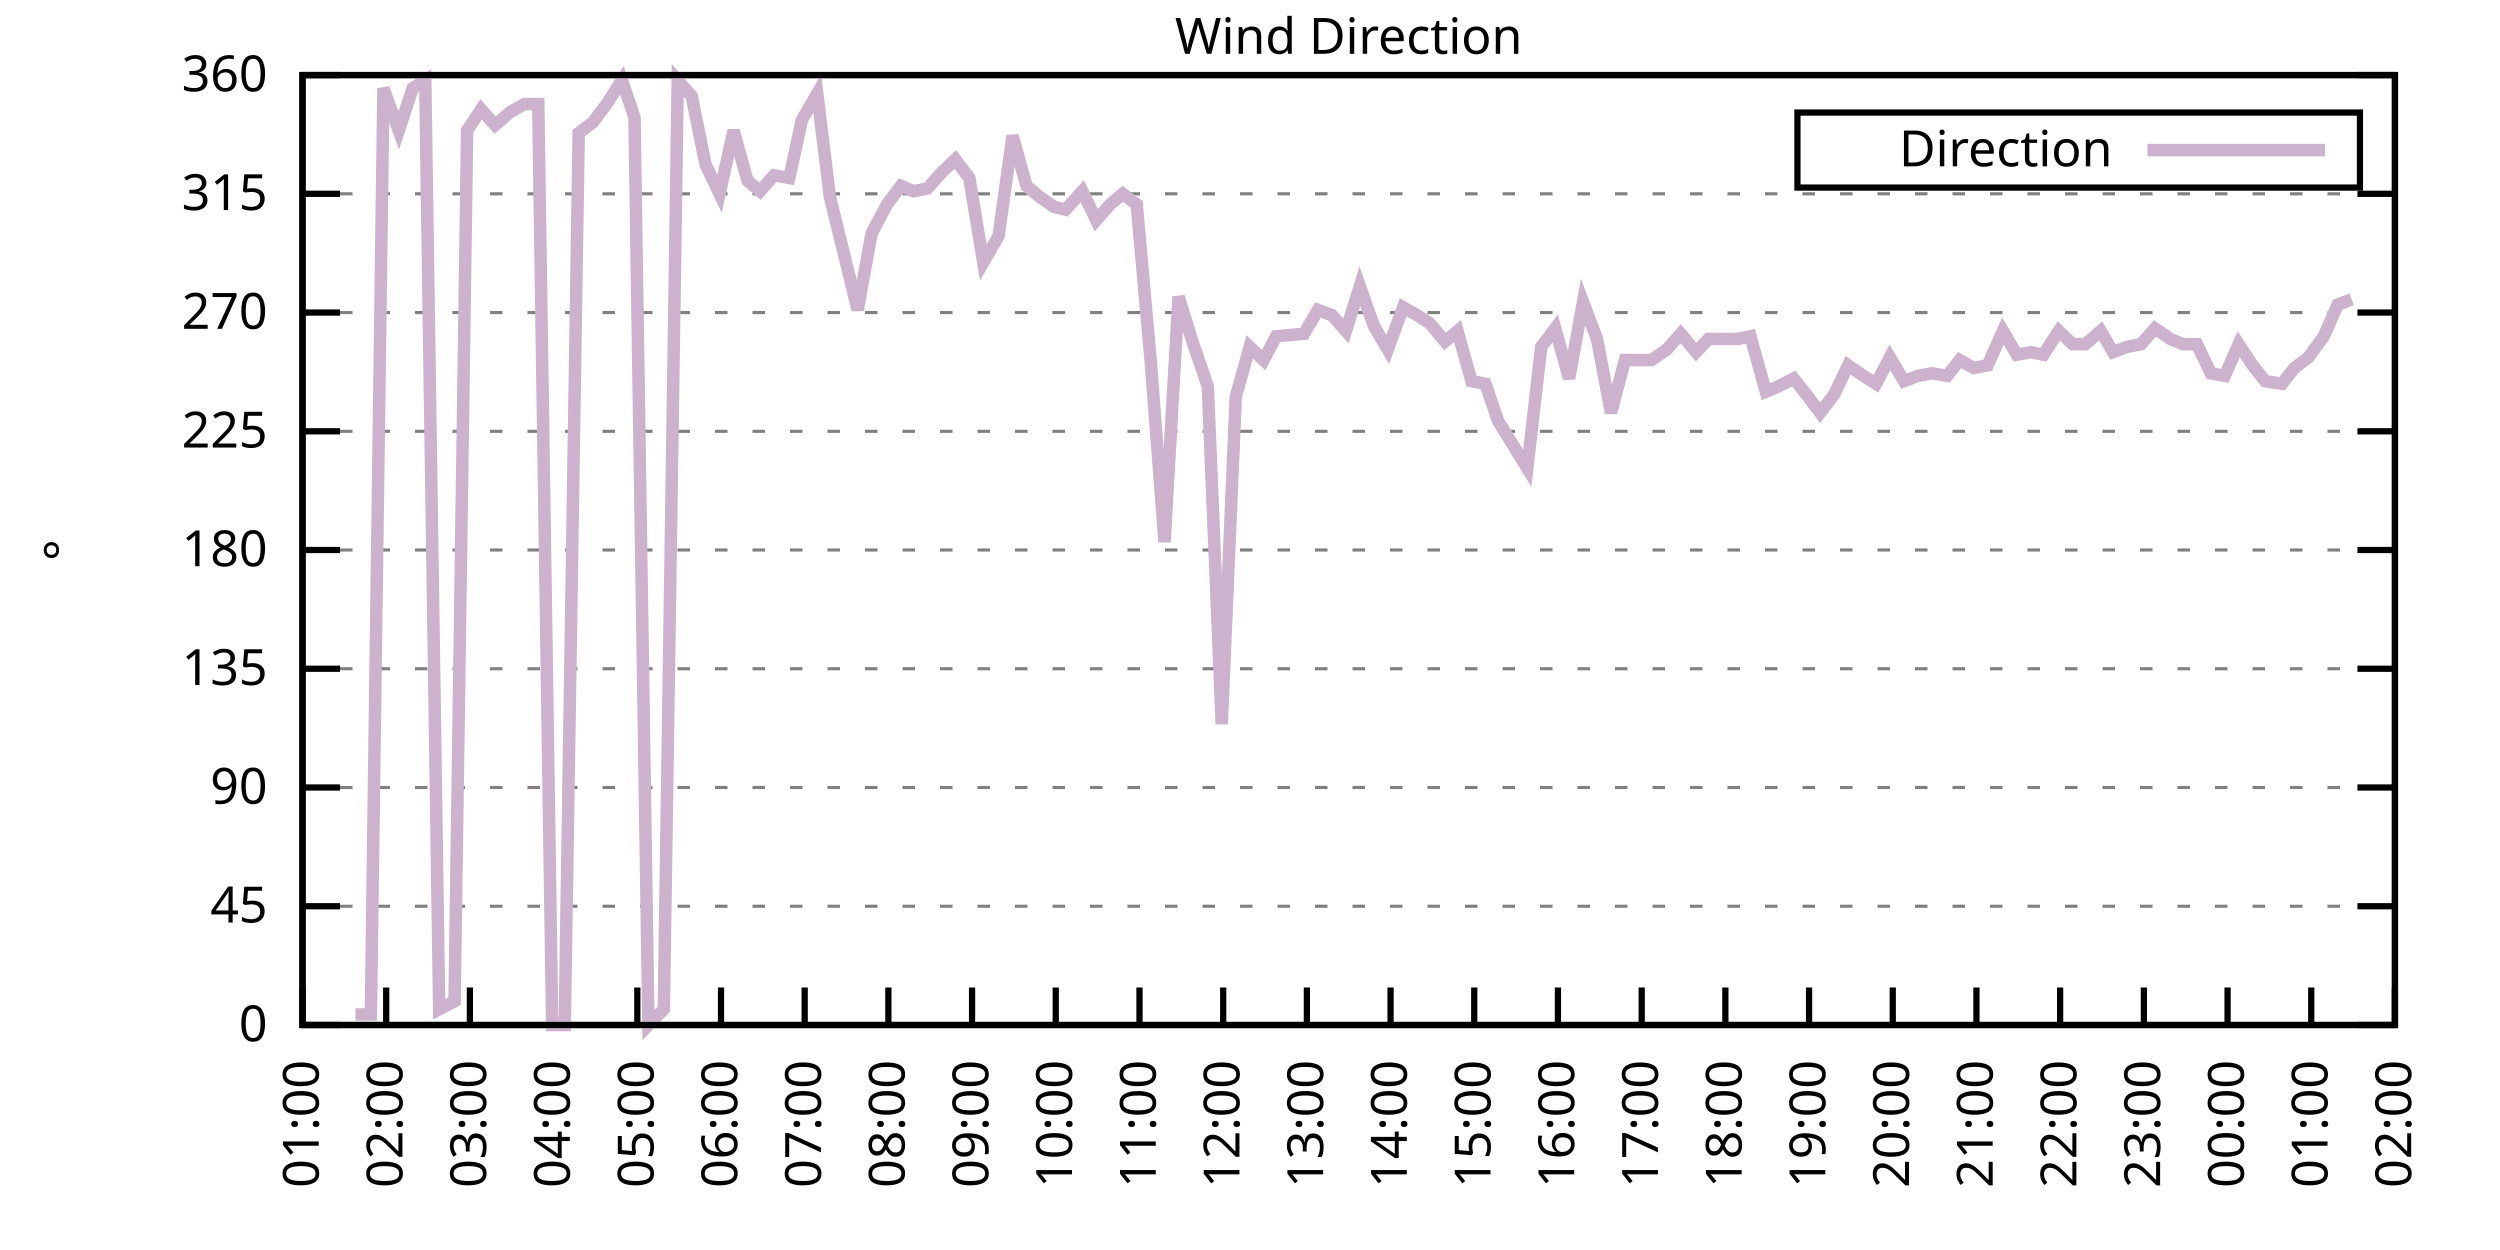
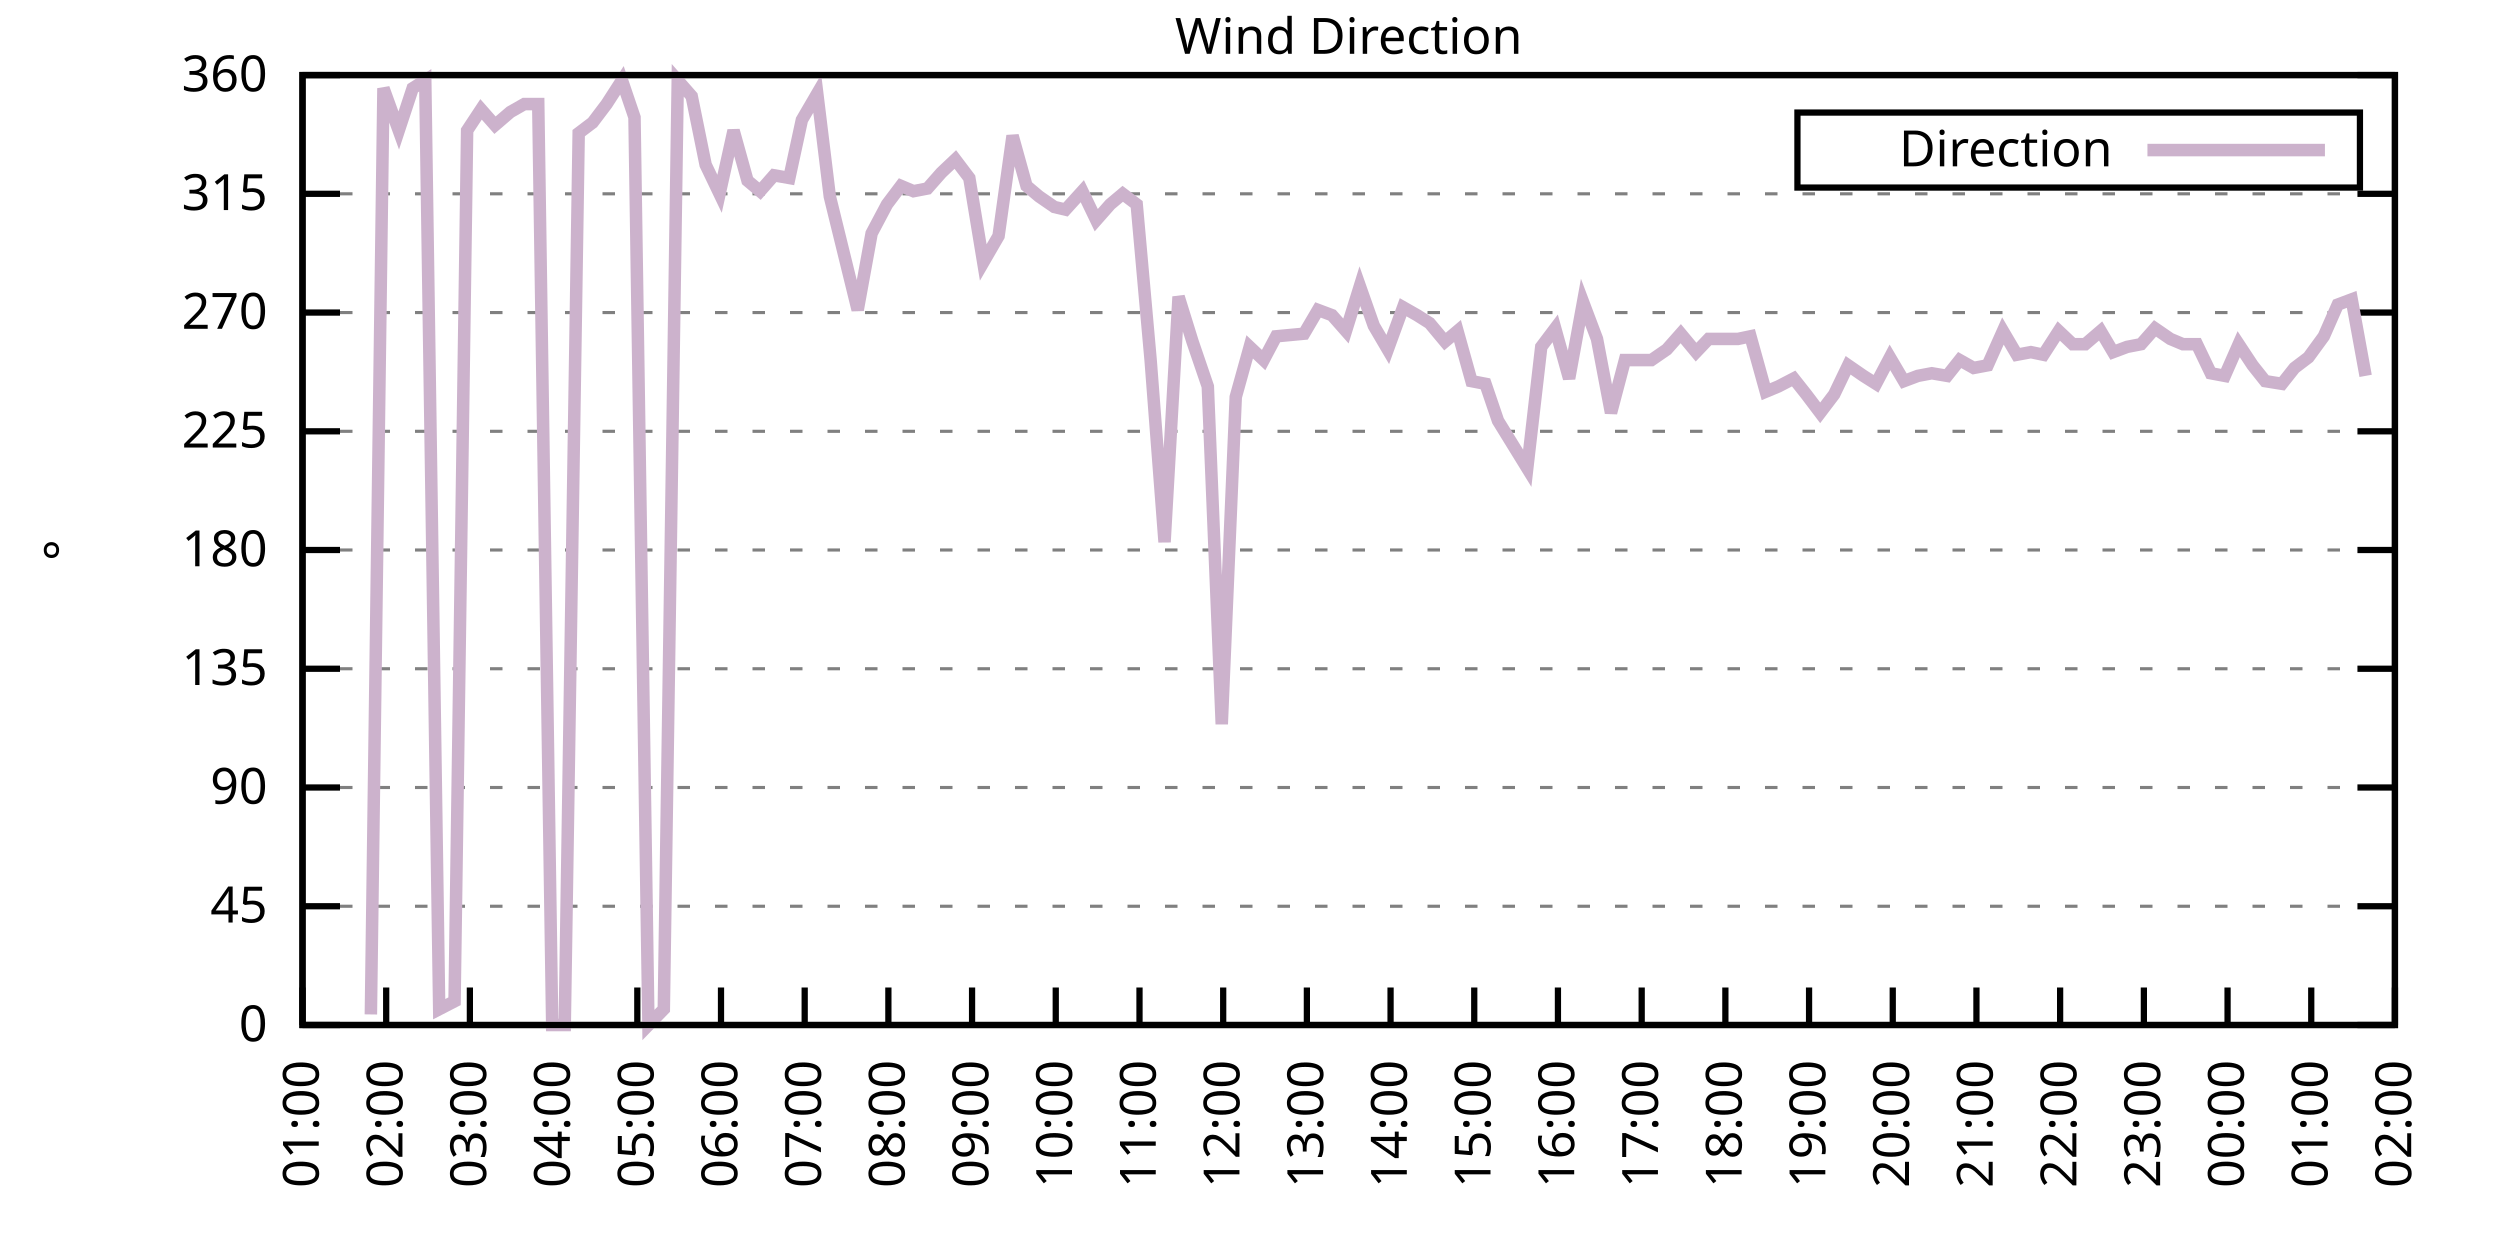
<svg xmlns="http://www.w3.org/2000/svg" xmlns:xlink="http://www.w3.org/1999/xlink" width="400" height="200" viewBox="0 0 400 200">
  <g id="gnuplot_canvas">
    <rect x="0" y="0" width="400" height="200" fill="none" />
    <defs>
      <circle id="gpDot" r="0.5" stroke-width="0.5" stroke="currentColor" />
      <path id="gpPt0" stroke-width="0.333" stroke="currentColor" d="M-1,0 h2 M0,-1 v2" />
      <path id="gpPt1" stroke-width="0.333" stroke="currentColor" d="M-1,-1 L1,1 M1,-1 L-1,1" />
      <path id="gpPt2" stroke-width="0.333" stroke="currentColor" d="M-1,0 L1,0 M0,-1 L0,1 M-1,-1 L1,1 M-1,1 L1,-1" />
      <rect id="gpPt3" stroke-width="0.333" stroke="currentColor" x="-1" y="-1" width="2" height="2" />
      <rect id="gpPt4" stroke-width="0.333" stroke="currentColor" fill="currentColor" x="-1" y="-1" width="2" height="2" />
      <circle id="gpPt5" stroke-width="0.333" stroke="currentColor" cx="0" cy="0" r="1" />
      <use xlink:href="#gpPt5" id="gpPt6" fill="currentColor" stroke="none" />
      <path id="gpPt7" stroke-width="0.333" stroke="currentColor" d="M0,-1.33 L-1.33,0.67 L1.33,0.67 z" />
      <use xlink:href="#gpPt7" id="gpPt8" fill="currentColor" stroke="none" />
      <use xlink:href="#gpPt7" id="gpPt9" stroke="currentColor" transform="rotate(180)" />
      <use xlink:href="#gpPt9" id="gpPt10" fill="currentColor" stroke="none" />
      <use xlink:href="#gpPt3" id="gpPt11" stroke="currentColor" transform="rotate(45)" />
      <use xlink:href="#gpPt11" id="gpPt12" fill="currentColor" stroke="none" />
      <path id="gpPt13" stroke-width="0.333" stroke="currentColor" d="M0,1.330 L1.265,0.411 L0.782,-1.067 L-0.782,-1.076 L-1.265,0.411 z" />
      <use xlink:href="#gpPt13" id="gpPt14" fill="currentColor" stroke="none" />
      <filter id="textbox" filterUnits="objectBoundingBox" x="0" y="0" height="1" width="1">
        <feFlood flood-color="white" flood-opacity="1" result="bgnd" />
        <feComposite in="SourceGraphic" in2="bgnd" operator="atop" />
      </filter>
      <filter id="greybox" filterUnits="objectBoundingBox" x="0" y="0" height="1" width="1">
        <feFlood flood-color="lightgrey" flood-opacity="1" result="grey" />
        <feComposite in="SourceGraphic" in2="grey" operator="atop" />
      </filter>
    </defs>
    <g fill="none" color="white" stroke="currentColor" stroke-width="1.00" stroke-linecap="butt" stroke-linejoin="miter">
</g>
    <g fill="none" color="black" stroke="currentColor" stroke-width="1.00" stroke-linecap="butt" stroke-linejoin="miter">
      <g stroke="none" shape-rendering="crispEdges">
        <polygon fill="rgb(255, 255, 255)" points="48.40,164.00 383.18,164.00 383.18,12.02 48.40,12.02 " />
      </g>
    </g>
    <g fill="none" color="black" stroke="currentColor" stroke-width="1.00" stroke-linecap="butt" stroke-linejoin="miter">
</g>
    <g fill="none" color="black" stroke="black" stroke-width="0.50" stroke-linecap="butt" stroke-linejoin="miter">
</g>
    <g fill="none" color="gray" stroke="currentColor" stroke-width="0.50" stroke-linecap="butt" stroke-linejoin="miter">
      <path stroke="gray" stroke-dasharray="2,4" class="gridline" d="M48.40,164.00 L383.19,164.00  " />
    </g>
    <g fill="none" color="gray" stroke="gray" stroke-width="1.00" stroke-linecap="butt" stroke-linejoin="miter">
</g>
    <g fill="none" color="black" stroke="currentColor" stroke-width="1.00" stroke-linecap="butt" stroke-linejoin="miter">
      <path stroke="black" d="M48.40,164.00 L54.40,164.00 M383.19,164.00 L377.19,164.00  " />
      <g transform="translate(42.80,166.60)" stroke="none" fill="black" font-family="Sans" font-size="8.00" text-anchor="end">
        <text>
          <tspan font-family="Sans"> 0</tspan>
        </text>
      </g>
    </g>
    <g fill="none" color="black" stroke="currentColor" stroke-width="1.00" stroke-linecap="butt" stroke-linejoin="miter">
</g>
    <g fill="none" color="black" stroke="black" stroke-width="0.50" stroke-linecap="butt" stroke-linejoin="miter">
</g>
    <g fill="none" color="gray" stroke="currentColor" stroke-width="0.50" stroke-linecap="butt" stroke-linejoin="miter">
      <path stroke="gray" stroke-dasharray="2,4" class="gridline" d="M48.40,145.00 L383.19,145.00  " />
    </g>
    <g fill="none" color="gray" stroke="gray" stroke-width="1.00" stroke-linecap="butt" stroke-linejoin="miter">
</g>
    <g fill="none" color="black" stroke="currentColor" stroke-width="1.00" stroke-linecap="butt" stroke-linejoin="miter">
      <path stroke="black" d="M48.40,145.00 L54.40,145.00 M383.19,145.00 L377.19,145.00  " />
      <g transform="translate(42.80,147.60)" stroke="none" fill="black" font-family="Sans" font-size="8.00" text-anchor="end">
        <text>
          <tspan font-family="Sans"> 45</tspan>
        </text>
      </g>
    </g>
    <g fill="none" color="black" stroke="currentColor" stroke-width="1.00" stroke-linecap="butt" stroke-linejoin="miter">
</g>
    <g fill="none" color="black" stroke="black" stroke-width="0.50" stroke-linecap="butt" stroke-linejoin="miter">
</g>
    <g fill="none" color="gray" stroke="currentColor" stroke-width="0.50" stroke-linecap="butt" stroke-linejoin="miter">
      <path stroke="gray" stroke-dasharray="2,4" class="gridline" d="M48.40,126.00 L383.19,126.00  " />
    </g>
    <g fill="none" color="gray" stroke="gray" stroke-width="1.00" stroke-linecap="butt" stroke-linejoin="miter">
</g>
    <g fill="none" color="black" stroke="currentColor" stroke-width="1.00" stroke-linecap="butt" stroke-linejoin="miter">
      <path stroke="black" d="M48.40,126.00 L54.40,126.00 M383.19,126.00 L377.19,126.00  " />
      <g transform="translate(42.80,128.60)" stroke="none" fill="black" font-family="Sans" font-size="8.00" text-anchor="end">
        <text>
          <tspan font-family="Sans"> 90</tspan>
        </text>
      </g>
    </g>
    <g fill="none" color="black" stroke="currentColor" stroke-width="1.00" stroke-linecap="butt" stroke-linejoin="miter">
</g>
    <g fill="none" color="black" stroke="black" stroke-width="0.50" stroke-linecap="butt" stroke-linejoin="miter">
</g>
    <g fill="none" color="gray" stroke="currentColor" stroke-width="0.50" stroke-linecap="butt" stroke-linejoin="miter">
      <path stroke="gray" stroke-dasharray="2,4" class="gridline" d="M48.40,107.00 L383.19,107.00  " />
    </g>
    <g fill="none" color="gray" stroke="gray" stroke-width="1.00" stroke-linecap="butt" stroke-linejoin="miter">
</g>
    <g fill="none" color="black" stroke="currentColor" stroke-width="1.00" stroke-linecap="butt" stroke-linejoin="miter">
      <path stroke="black" d="M48.40,107.00 L54.40,107.00 M383.19,107.00 L377.19,107.00  " />
      <g transform="translate(42.80,109.60)" stroke="none" fill="black" font-family="Sans" font-size="8.00" text-anchor="end">
        <text>
          <tspan font-family="Sans"> 135</tspan>
        </text>
      </g>
    </g>
    <g fill="none" color="black" stroke="currentColor" stroke-width="1.00" stroke-linecap="butt" stroke-linejoin="miter">
</g>
    <g fill="none" color="black" stroke="black" stroke-width="0.50" stroke-linecap="butt" stroke-linejoin="miter">
</g>
    <g fill="none" color="gray" stroke="currentColor" stroke-width="0.50" stroke-linecap="butt" stroke-linejoin="miter">
      <path stroke="gray" stroke-dasharray="2,4" class="gridline" d="M48.40,88.00 L383.19,88.00  " />
    </g>
    <g fill="none" color="gray" stroke="gray" stroke-width="1.00" stroke-linecap="butt" stroke-linejoin="miter">
</g>
    <g fill="none" color="black" stroke="currentColor" stroke-width="1.00" stroke-linecap="butt" stroke-linejoin="miter">
      <path stroke="black" d="M48.40,88.00 L54.40,88.00 M383.19,88.00 L377.19,88.00  " />
      <g transform="translate(42.80,90.60)" stroke="none" fill="black" font-family="Sans" font-size="8.00" text-anchor="end">
        <text>
          <tspan font-family="Sans"> 180</tspan>
        </text>
      </g>
    </g>
    <g fill="none" color="black" stroke="currentColor" stroke-width="1.00" stroke-linecap="butt" stroke-linejoin="miter">
</g>
    <g fill="none" color="black" stroke="black" stroke-width="0.50" stroke-linecap="butt" stroke-linejoin="miter">
</g>
    <g fill="none" color="gray" stroke="currentColor" stroke-width="0.50" stroke-linecap="butt" stroke-linejoin="miter">
      <path stroke="gray" stroke-dasharray="2,4" class="gridline" d="M48.40,69.01 L383.19,69.01  " />
    </g>
    <g fill="none" color="gray" stroke="gray" stroke-width="1.00" stroke-linecap="butt" stroke-linejoin="miter">
</g>
    <g fill="none" color="black" stroke="currentColor" stroke-width="1.00" stroke-linecap="butt" stroke-linejoin="miter">
      <path stroke="black" d="M48.40,69.01 L54.40,69.01 M383.19,69.01 L377.19,69.01  " />
      <g transform="translate(42.80,71.61)" stroke="none" fill="black" font-family="Sans" font-size="8.00" text-anchor="end">
        <text>
          <tspan font-family="Sans"> 225</tspan>
        </text>
      </g>
    </g>
    <g fill="none" color="black" stroke="currentColor" stroke-width="1.00" stroke-linecap="butt" stroke-linejoin="miter">
</g>
    <g fill="none" color="black" stroke="black" stroke-width="0.50" stroke-linecap="butt" stroke-linejoin="miter">
</g>
    <g fill="none" color="gray" stroke="currentColor" stroke-width="0.50" stroke-linecap="butt" stroke-linejoin="miter">
      <path stroke="gray" stroke-dasharray="2,4" class="gridline" d="M48.40,50.01 L383.19,50.01  " />
    </g>
    <g fill="none" color="gray" stroke="gray" stroke-width="1.00" stroke-linecap="butt" stroke-linejoin="miter">
</g>
    <g fill="none" color="black" stroke="currentColor" stroke-width="1.00" stroke-linecap="butt" stroke-linejoin="miter">
      <path stroke="black" d="M48.40,50.01 L54.40,50.01 M383.19,50.01 L377.19,50.01  " />
      <g transform="translate(42.80,52.61)" stroke="none" fill="black" font-family="Sans" font-size="8.00" text-anchor="end">
        <text>
          <tspan font-family="Sans"> 270</tspan>
        </text>
      </g>
    </g>
    <g fill="none" color="black" stroke="currentColor" stroke-width="1.00" stroke-linecap="butt" stroke-linejoin="miter">
</g>
    <g fill="none" color="black" stroke="black" stroke-width="0.50" stroke-linecap="butt" stroke-linejoin="miter">
</g>
    <g fill="none" color="gray" stroke="currentColor" stroke-width="0.50" stroke-linecap="butt" stroke-linejoin="miter">
      <path stroke="gray" stroke-dasharray="2,4" class="gridline" d="M48.40,31.01 L383.19,31.01  " />
    </g>
    <g fill="none" color="gray" stroke="gray" stroke-width="1.00" stroke-linecap="butt" stroke-linejoin="miter">
</g>
    <g fill="none" color="black" stroke="currentColor" stroke-width="1.00" stroke-linecap="butt" stroke-linejoin="miter">
      <path stroke="black" d="M48.40,31.01 L54.40,31.01 M383.19,31.01 L377.19,31.01  " />
      <g transform="translate(42.80,33.61)" stroke="none" fill="black" font-family="Sans" font-size="8.00" text-anchor="end">
        <text>
          <tspan font-family="Sans"> 315</tspan>
        </text>
      </g>
    </g>
    <g fill="none" color="black" stroke="currentColor" stroke-width="1.00" stroke-linecap="butt" stroke-linejoin="miter">
</g>
    <g fill="none" color="black" stroke="black" stroke-width="0.50" stroke-linecap="butt" stroke-linejoin="miter">
</g>
    <g fill="none" color="gray" stroke="currentColor" stroke-width="0.50" stroke-linecap="butt" stroke-linejoin="miter">
      <path stroke="gray" stroke-dasharray="2,4" class="gridline" d="M48.40,12.01 L383.19,12.01  " />
    </g>
    <g fill="none" color="gray" stroke="gray" stroke-width="1.00" stroke-linecap="butt" stroke-linejoin="miter">
</g>
    <g fill="none" color="black" stroke="currentColor" stroke-width="1.00" stroke-linecap="butt" stroke-linejoin="miter">
      <path stroke="black" d="M48.40,12.01 L54.40,12.01 M383.19,12.01 L377.19,12.01  " />
      <g transform="translate(42.80,14.61)" stroke="none" fill="black" font-family="Sans" font-size="8.00" text-anchor="end">
        <text>
          <tspan font-family="Sans"> 360</tspan>
        </text>
      </g>
    </g>
    <g fill="none" color="black" stroke="currentColor" stroke-width="1.00" stroke-linecap="butt" stroke-linejoin="miter">
      <path stroke="black" d="M48.40,164.00 L48.40,158.00  " />
      <g transform="translate(51.00,169.60) rotate(270.00)" stroke="none" fill="black" font-family="Sans" font-size="8.00" text-anchor="end">
        <text>
          <tspan font-family="Sans">01:00</tspan>
        </text>
      </g>
    </g>
    <g fill="none" color="black" stroke="currentColor" stroke-width="1.00" stroke-linecap="butt" stroke-linejoin="miter">
      <path stroke="black" d="M61.79,164.00 L61.79,158.00  " />
      <g transform="translate(64.39,169.60) rotate(270.00)" stroke="none" fill="black" font-family="Sans" font-size="8.00" text-anchor="end">
        <text>
          <tspan font-family="Sans">02:00</tspan>
        </text>
      </g>
    </g>
    <g fill="none" color="black" stroke="currentColor" stroke-width="1.00" stroke-linecap="butt" stroke-linejoin="miter">
      <path stroke="black" d="M75.18,164.00 L75.18,158.00  " />
      <g transform="translate(77.78,169.60) rotate(270.00)" stroke="none" fill="black" font-family="Sans" font-size="8.00" text-anchor="end">
        <text>
          <tspan font-family="Sans">03:00</tspan>
        </text>
      </g>
    </g>
    <g fill="none" color="black" stroke="currentColor" stroke-width="1.00" stroke-linecap="butt" stroke-linejoin="miter">
      <path stroke="black" d="M88.57,164.00 L88.57,158.00  " />
      <g transform="translate(91.17,169.60) rotate(270.00)" stroke="none" fill="black" font-family="Sans" font-size="8.00" text-anchor="end">
        <text>
          <tspan font-family="Sans">04:00</tspan>
        </text>
      </g>
    </g>
    <g fill="none" color="black" stroke="currentColor" stroke-width="1.00" stroke-linecap="butt" stroke-linejoin="miter">
      <path stroke="black" d="M101.97,164.00 L101.97,158.00  " />
      <g transform="translate(104.57,169.60) rotate(270.00)" stroke="none" fill="black" font-family="Sans" font-size="8.00" text-anchor="end">
        <text>
          <tspan font-family="Sans">05:00</tspan>
        </text>
      </g>
    </g>
    <g fill="none" color="black" stroke="currentColor" stroke-width="1.00" stroke-linecap="butt" stroke-linejoin="miter">
      <path stroke="black" d="M115.36,164.00 L115.36,158.00  " />
      <g transform="translate(117.96,169.60) rotate(270.00)" stroke="none" fill="black" font-family="Sans" font-size="8.00" text-anchor="end">
        <text>
          <tspan font-family="Sans">06:00</tspan>
        </text>
      </g>
    </g>
    <g fill="none" color="black" stroke="currentColor" stroke-width="1.00" stroke-linecap="butt" stroke-linejoin="miter">
      <path stroke="black" d="M128.75,164.00 L128.75,158.00  " />
      <g transform="translate(131.35,169.60) rotate(270.00)" stroke="none" fill="black" font-family="Sans" font-size="8.00" text-anchor="end">
        <text>
          <tspan font-family="Sans">07:00</tspan>
        </text>
      </g>
    </g>
    <g fill="none" color="black" stroke="currentColor" stroke-width="1.00" stroke-linecap="butt" stroke-linejoin="miter">
      <path stroke="black" d="M142.14,164.00 L142.14,158.00  " />
      <g transform="translate(144.74,169.60) rotate(270.00)" stroke="none" fill="black" font-family="Sans" font-size="8.00" text-anchor="end">
        <text>
          <tspan font-family="Sans">08:00</tspan>
        </text>
      </g>
    </g>
    <g fill="none" color="black" stroke="currentColor" stroke-width="1.00" stroke-linecap="butt" stroke-linejoin="miter">
      <path stroke="black" d="M155.53,164.00 L155.53,158.00  " />
      <g transform="translate(158.13,169.60) rotate(270.00)" stroke="none" fill="black" font-family="Sans" font-size="8.00" text-anchor="end">
        <text>
          <tspan font-family="Sans">09:00</tspan>
        </text>
      </g>
    </g>
    <g fill="none" color="black" stroke="currentColor" stroke-width="1.00" stroke-linecap="butt" stroke-linejoin="miter">
      <path stroke="black" d="M168.92,164.00 L168.92,158.00  " />
      <g transform="translate(171.52,169.60) rotate(270.00)" stroke="none" fill="black" font-family="Sans" font-size="8.00" text-anchor="end">
        <text>
          <tspan font-family="Sans">10:00</tspan>
        </text>
      </g>
    </g>
    <g fill="none" color="black" stroke="currentColor" stroke-width="1.00" stroke-linecap="butt" stroke-linejoin="miter">
      <path stroke="black" d="M182.32,164.00 L182.32,158.00  " />
      <g transform="translate(184.92,169.60) rotate(270.00)" stroke="none" fill="black" font-family="Sans" font-size="8.00" text-anchor="end">
        <text>
          <tspan font-family="Sans">11:00</tspan>
        </text>
      </g>
    </g>
    <g fill="none" color="black" stroke="currentColor" stroke-width="1.00" stroke-linecap="butt" stroke-linejoin="miter">
      <path stroke="black" d="M195.71,164.00 L195.71,158.00  " />
      <g transform="translate(198.31,169.60) rotate(270.00)" stroke="none" fill="black" font-family="Sans" font-size="8.00" text-anchor="end">
        <text>
          <tspan font-family="Sans">12:00</tspan>
        </text>
      </g>
    </g>
    <g fill="none" color="black" stroke="currentColor" stroke-width="1.00" stroke-linecap="butt" stroke-linejoin="miter">
      <path stroke="black" d="M209.10,164.00 L209.10,158.00  " />
      <g transform="translate(211.70,169.60) rotate(270.00)" stroke="none" fill="black" font-family="Sans" font-size="8.00" text-anchor="end">
        <text>
          <tspan font-family="Sans">13:00</tspan>
        </text>
      </g>
    </g>
    <g fill="none" color="black" stroke="currentColor" stroke-width="1.00" stroke-linecap="butt" stroke-linejoin="miter">
      <path stroke="black" d="M222.49,164.00 L222.49,158.00  " />
      <g transform="translate(225.09,169.60) rotate(270.00)" stroke="none" fill="black" font-family="Sans" font-size="8.00" text-anchor="end">
        <text>
          <tspan font-family="Sans">14:00</tspan>
        </text>
      </g>
    </g>
    <g fill="none" color="black" stroke="currentColor" stroke-width="1.00" stroke-linecap="butt" stroke-linejoin="miter">
      <path stroke="black" d="M235.88,164.00 L235.88,158.00  " />
      <g transform="translate(238.48,169.60) rotate(270.00)" stroke="none" fill="black" font-family="Sans" font-size="8.00" text-anchor="end">
        <text>
          <tspan font-family="Sans">15:00</tspan>
        </text>
      </g>
    </g>
    <g fill="none" color="black" stroke="currentColor" stroke-width="1.00" stroke-linecap="butt" stroke-linejoin="miter">
      <path stroke="black" d="M249.27,164.00 L249.27,158.00  " />
      <g transform="translate(251.87,169.60) rotate(270.00)" stroke="none" fill="black" font-family="Sans" font-size="8.00" text-anchor="end">
        <text>
          <tspan font-family="Sans">16:00</tspan>
        </text>
      </g>
    </g>
    <g fill="none" color="black" stroke="currentColor" stroke-width="1.00" stroke-linecap="butt" stroke-linejoin="miter">
      <path stroke="black" d="M262.67,164.00 L262.67,158.00  " />
      <g transform="translate(265.27,169.60) rotate(270.00)" stroke="none" fill="black" font-family="Sans" font-size="8.00" text-anchor="end">
        <text>
          <tspan font-family="Sans">17:00</tspan>
        </text>
      </g>
    </g>
    <g fill="none" color="black" stroke="currentColor" stroke-width="1.00" stroke-linecap="butt" stroke-linejoin="miter">
      <path stroke="black" d="M276.06,164.00 L276.06,158.00  " />
      <g transform="translate(278.66,169.60) rotate(270.00)" stroke="none" fill="black" font-family="Sans" font-size="8.00" text-anchor="end">
        <text>
          <tspan font-family="Sans">18:00</tspan>
        </text>
      </g>
    </g>
    <g fill="none" color="black" stroke="currentColor" stroke-width="1.00" stroke-linecap="butt" stroke-linejoin="miter">
      <path stroke="black" d="M289.45,164.00 L289.45,158.00  " />
      <g transform="translate(292.05,169.60) rotate(270.00)" stroke="none" fill="black" font-family="Sans" font-size="8.00" text-anchor="end">
        <text>
          <tspan font-family="Sans">19:00</tspan>
        </text>
      </g>
    </g>
    <g fill="none" color="black" stroke="currentColor" stroke-width="1.00" stroke-linecap="butt" stroke-linejoin="miter">
      <path stroke="black" d="M302.84,164.00 L302.84,158.00  " />
      <g transform="translate(305.44,169.60) rotate(270.00)" stroke="none" fill="black" font-family="Sans" font-size="8.00" text-anchor="end">
        <text>
          <tspan font-family="Sans">20:00</tspan>
        </text>
      </g>
    </g>
    <g fill="none" color="black" stroke="currentColor" stroke-width="1.00" stroke-linecap="butt" stroke-linejoin="miter">
      <path stroke="black" d="M316.23,164.00 L316.23,158.00  " />
      <g transform="translate(318.83,169.60) rotate(270.00)" stroke="none" fill="black" font-family="Sans" font-size="8.00" text-anchor="end">
        <text>
          <tspan font-family="Sans">21:00</tspan>
        </text>
      </g>
    </g>
    <g fill="none" color="black" stroke="currentColor" stroke-width="1.00" stroke-linecap="butt" stroke-linejoin="miter">
      <path stroke="black" d="M329.62,164.00 L329.62,158.00  " />
      <g transform="translate(332.22,169.60) rotate(270.00)" stroke="none" fill="black" font-family="Sans" font-size="8.00" text-anchor="end">
        <text>
          <tspan font-family="Sans">22:00</tspan>
        </text>
      </g>
    </g>
    <g fill="none" color="black" stroke="currentColor" stroke-width="1.00" stroke-linecap="butt" stroke-linejoin="miter">
      <path stroke="black" d="M343.02,164.00 L343.02,158.00  " />
      <g transform="translate(345.62,169.60) rotate(270.00)" stroke="none" fill="black" font-family="Sans" font-size="8.00" text-anchor="end">
        <text>
          <tspan font-family="Sans">23:00</tspan>
        </text>
      </g>
    </g>
    <g fill="none" color="black" stroke="currentColor" stroke-width="1.00" stroke-linecap="butt" stroke-linejoin="miter">
      <path stroke="black" d="M356.41,164.00 L356.41,158.00  " />
      <g transform="translate(359.01,169.60) rotate(270.00)" stroke="none" fill="black" font-family="Sans" font-size="8.00" text-anchor="end">
        <text>
          <tspan font-family="Sans">00:00</tspan>
        </text>
      </g>
    </g>
    <g fill="none" color="black" stroke="currentColor" stroke-width="1.00" stroke-linecap="butt" stroke-linejoin="miter">
      <path stroke="black" d="M369.80,164.00 L369.80,158.00  " />
      <g transform="translate(372.40,169.60) rotate(270.00)" stroke="none" fill="black" font-family="Sans" font-size="8.00" text-anchor="end">
        <text>
          <tspan font-family="Sans">01:00</tspan>
        </text>
      </g>
    </g>
    <g fill="none" color="black" stroke="currentColor" stroke-width="1.00" stroke-linecap="butt" stroke-linejoin="miter">
      <path stroke="black" d="M383.19,164.00 L383.19,158.00  " />
      <g transform="translate(385.79,169.60) rotate(270.00)" stroke="none" fill="black" font-family="Sans" font-size="8.00" text-anchor="end">
        <text>
          <tspan font-family="Sans">02:00</tspan>
        </text>
      </g>
    </g>
    <g fill="none" color="black" stroke="currentColor" stroke-width="1.00" stroke-linecap="butt" stroke-linejoin="miter">
</g>
    <g fill="none" color="black" stroke="currentColor" stroke-width="1.00" stroke-linecap="butt" stroke-linejoin="miter">
      <path stroke="black" d="M48.40,12.01 L48.40,164.00 L383.19,164.00 L383.19,12.01 L48.40,12.01 Z  " />
    </g>
    <g fill="none" color="black" stroke="currentColor" stroke-width="1.00" stroke-linecap="butt" stroke-linejoin="miter">
</g>
    <g fill="none" color="black" stroke="currentColor" stroke-width="1.00" stroke-linecap="butt" stroke-linejoin="miter">
      <path stroke="black" d="M287.59,30.01 L287.59,18.01 L377.59,18.01 L377.59,30.01 L287.59,30.01 Z  " />
    </g>
    <g id="Wind_direction_plot_1">
      <g fill="none" color="white" stroke="black" stroke-width="2.00" stroke-linecap="butt" stroke-linejoin="miter">
</g>
      <g fill="none" color="black" stroke="currentColor" stroke-width="2.00" stroke-linecap="butt" stroke-linejoin="miter">
        <g transform="translate(337.99,26.61)" stroke="none" fill="black" font-family="Sans" font-size="8.00" text-anchor="end">
          <text>
            <tspan font-family="Sans">Direction</tspan>
          </text>
        </g>
      </g>
      <g fill="none" color="black" stroke="currentColor" stroke-width="2.00" stroke-linecap="butt" stroke-linejoin="miter">
-         <path stroke="rgb(204, 178, 204)" d="M343.59,24.01 L371.99,24.01 M56.88,162.31 L59.34,162.31 L61.35,14.12 L63.80,20.88 L66.03,14.12 L68.04,12.85   L70.27,161.47 L72.73,160.20 L74.74,20.88 L76.97,17.50 L79.20,20.03 L81.66,17.92 L83.89,16.65 L86.12,16.65   L88.35,164.00 L90.36,164.00 L92.59,21.30 L94.82,19.61 L97.06,16.65 L99.51,12.85 L101.52,18.77 L103.75,164.00   L106.21,161.47 L108.44,12.85 L110.67,15.39 L112.90,26.36 L115.13,31.01 L117.37,20.88 L119.60,28.90 L121.61,30.59   L123.84,28.05 L126.29,28.48 L128.30,19.19 L130.76,14.97 L132.77,31.43 L137.23,49.59 L139.46,37.34 L141.92,32.70   L144.15,29.74 L146.16,30.59 L148.39,30.16 L150.62,27.63 L152.85,25.52 L155.09,28.48 L157.32,41.99 L159.77,37.76   L162.01,21.72 L164.24,29.74 L166.25,31.43 L168.70,33.12 L170.49,33.54 L173.17,30.59 L175.40,35.23 L177.63,32.70   L179.64,31.01 L181.87,32.70 L184.10,57.61 L186.33,86.74 L188.57,47.47 L190.80,54.65 L193.25,61.83 L195.48,115.87   L197.72,63.52 L199.95,55.50 L202.18,57.61 L204.19,53.81 L208.65,53.39 L210.88,49.59 L213.12,50.43 L215.35,52.96   L217.58,45.79 L219.81,52.12 L222.04,55.92 L224.50,49.16 L226.73,50.43 L228.74,51.70 L231.20,54.65 L233.20,52.96   L235.44,60.98 L237.67,61.41 L239.68,67.32 L244.36,74.92 L246.60,55.50 L248.83,52.54 L251.06,60.56 L253.29,48.32   L255.52,54.23 L257.76,66.05 L259.99,57.61 L262.22,57.61 L264.23,57.61 L266.68,55.92 L268.92,53.39 L271.37,56.34   L273.38,54.23 L275.83,54.23 L278.07,54.23 L280.07,53.81 L282.53,62.67 L284.54,61.83 L286.99,60.56 L289.00,63.10   L291.23,66.05 L293.47,63.10 L295.70,58.45 L298.15,60.14 L300.16,61.41 L302.39,57.18 L304.63,60.98 L306.86,60.14   L309.09,59.72 L311.54,60.14 L313.55,57.61 L315.79,58.87 L318.02,58.45 L320.47,52.96 L322.70,56.76 L324.94,56.34   L326.95,56.76 L329.40,52.96 L331.63,55.07 L333.64,55.07 L336.10,52.96 L338.10,56.34 L340.34,55.50 L342.57,55.07   L344.80,52.54 L347.26,54.23 L349.26,55.07 L351.50,55.07 L353.73,59.72 L355.96,60.14 L358.19,55.07 L360.42,58.45   L362.43,60.98 L365.11,61.41 L367.12,58.87 L369.35,57.18 L371.81,53.81 L374.04,48.74 L376.27,47.90  " />
+         <path stroke="rgb(204, 178, 204)" d="M343.59,24.01 L371.99,24.01 M59.34,162.31 L61.35,14.12 L63.80,20.88 L66.03,14.12 L68.04,12.85 L70.27,161.47   L72.73,160.20 L74.74,20.88 L76.97,17.50 L79.20,20.03 L81.66,17.92 L83.89,16.65 L86.12,16.65 L88.35,164.00   L90.36,164.00 L92.59,21.30 L94.82,19.61 L97.06,16.65 L99.51,12.85 L101.52,18.77 L103.75,164.00 L106.21,161.47   L108.44,12.85 L110.67,15.39 L112.90,26.36 L115.13,31.01 L117.37,20.88 L119.60,28.90 L121.61,30.59 L123.84,28.05   L126.29,28.48 L128.30,19.19 L130.76,14.97 L132.77,31.43 L137.23,49.59 L139.46,37.34 L141.92,32.70 L144.15,29.74   L146.16,30.59 L148.39,30.16 L150.62,27.63 L152.85,25.52 L155.09,28.48 L157.32,41.99 L159.77,37.76 L162.01,21.72   L164.24,29.74 L166.25,31.43 L168.70,33.12 L170.49,33.54 L173.17,30.59 L175.40,35.23 L177.63,32.70 L179.64,31.01   L181.87,32.70 L184.10,57.61 L186.33,86.74 L188.57,47.47 L190.80,54.65 L193.25,61.83 L195.48,115.87 L197.72,63.52   L199.95,55.50 L202.18,57.61 L204.19,53.81 L208.65,53.39 L210.88,49.59 L213.12,50.43 L215.35,52.96 L217.58,45.79   L219.81,52.12 L222.04,55.92 L224.50,49.16 L226.73,50.43 L228.74,51.70 L231.20,54.65 L233.20,52.96 L235.44,60.98   L237.67,61.41 L239.68,67.32 L244.36,74.92 L246.60,55.50 L248.83,52.54 L251.06,60.56 L253.29,48.32 L255.52,54.23   L257.76,66.05 L259.99,57.61 L262.22,57.61 L264.23,57.61 L266.68,55.92 L268.92,53.39 L271.37,56.34 L273.38,54.23   L275.83,54.23 L278.07,54.23 L280.07,53.81 L282.53,62.67 L284.54,61.83 L286.99,60.56 L289.00,63.10 L291.23,66.05   L293.47,63.10 L295.70,58.45 L298.15,60.14 L300.16,61.41 L302.39,57.18 L304.63,60.98 L306.86,60.14 L309.09,59.72   L311.54,60.14 L313.55,57.61 L315.79,58.87 L318.02,58.45 L320.47,52.96 L322.70,56.76 L324.94,56.34 L326.95,56.76   L329.40,52.96 L331.63,55.07 L333.64,55.07 L336.10,52.96 L338.10,56.34 L340.34,55.50 L342.57,55.07 L344.80,52.54   L347.26,54.23 L349.26,55.07 L351.50,55.07 L353.73,59.72 L355.96,60.14 L358.19,55.07 L360.42,58.45 L362.43,60.98   L365.11,61.41 L367.12,58.87 L369.35,57.18 L371.81,53.81 L374.04,48.74 L376.27,47.90 L378.50,60.14  " />
      </g>
    </g>
    <g fill="none" color="black" stroke="currentColor" stroke-width="2.00" stroke-linecap="butt" stroke-linejoin="miter">
</g>
    <g fill="none" color="black" stroke="black" stroke-width="1.00" stroke-linecap="butt" stroke-linejoin="miter">
</g>
    <g fill="none" color="black" stroke="currentColor" stroke-width="1.00" stroke-linecap="butt" stroke-linejoin="miter">
      <path stroke="black" d="M48.40,12.01 L48.40,164.00 L383.19,164.00 L383.19,12.01 L48.40,12.01 Z  " />
      <g transform="translate(12.80,88.01) rotate(270.00)" stroke="none" fill="black" font-family="Sans" font-size="8.00" text-anchor="middle">
        <text>
          <tspan font-family="Sans">°</tspan>
        </text>
      </g>
    </g>
    <g fill="none" color="black" stroke="currentColor" stroke-width="1.00" stroke-linecap="butt" stroke-linejoin="miter">
</g>
    <g fill="none" color="black" stroke="currentColor" stroke-width="1.00" stroke-linecap="butt" stroke-linejoin="miter">
      <g transform="translate(215.79,8.61)" stroke="none" fill="black" font-family="Sans" font-size="8.00" text-anchor="middle">
        <text>
          <tspan font-family="Sans">Wind Direction</tspan>
        </text>
      </g>
    </g>
    <g fill="none" color="black" stroke="currentColor" stroke-width="1.00" stroke-linecap="butt" stroke-linejoin="miter">
</g>
  </g>
</svg>
